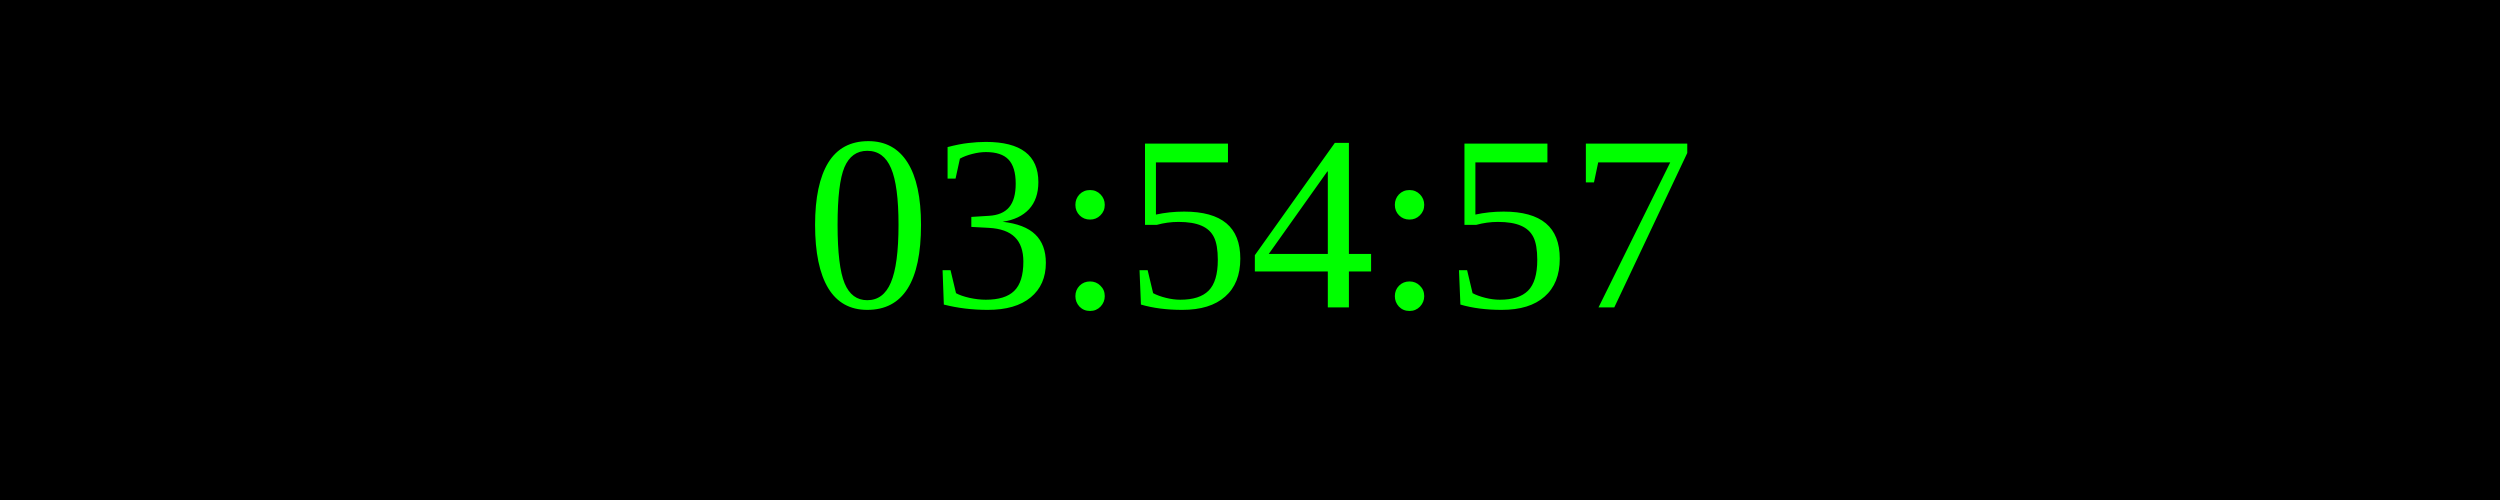
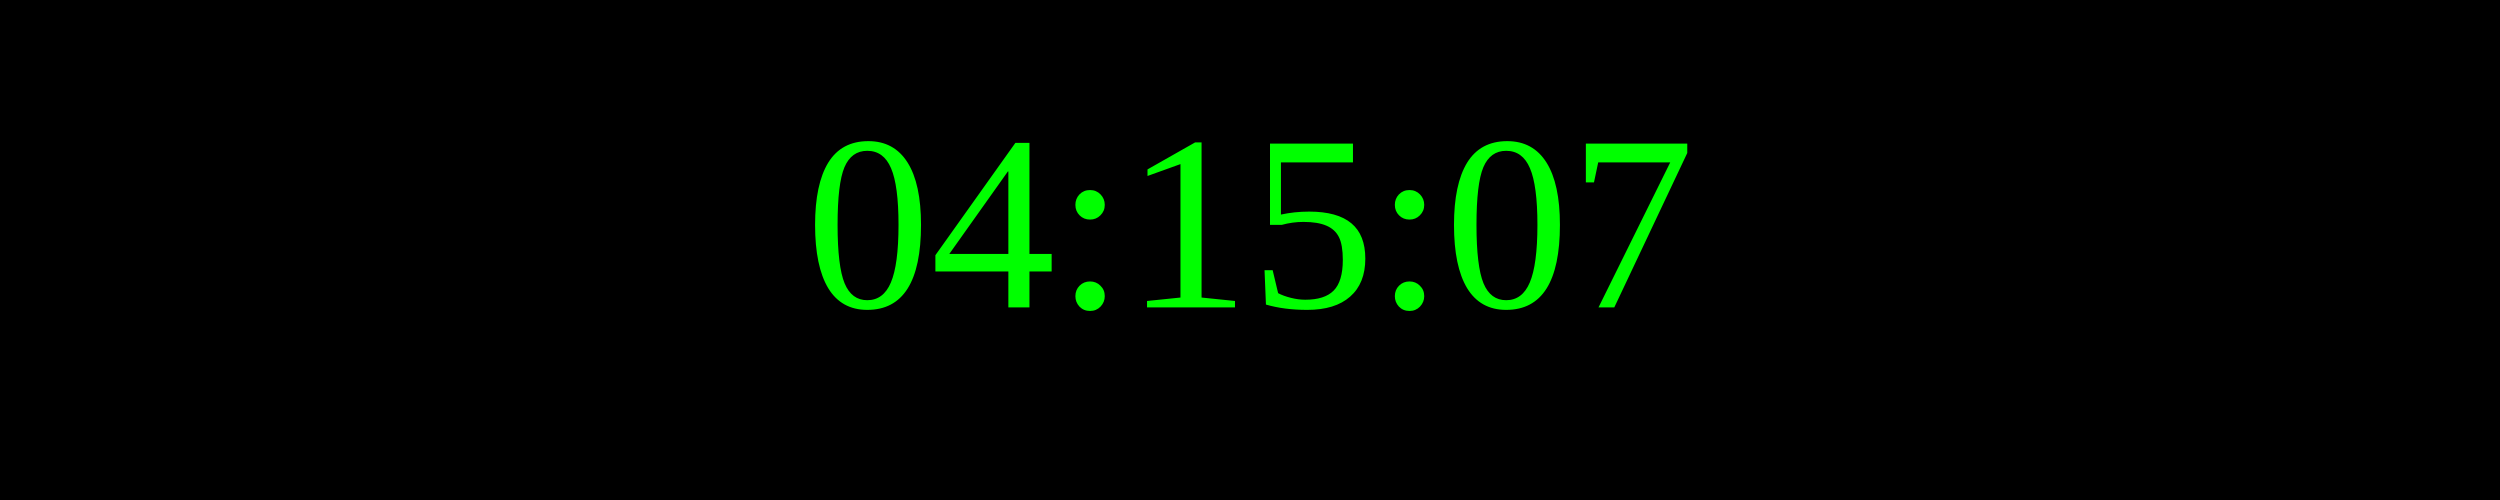
<svg xmlns="http://www.w3.org/2000/svg" width="250" height="50">
  <rect width="100%" height="100%" fill="black" />
  <text x="50%" y="50%" font-size="25" fill="lime" text-anchor="middle" dominant-baseline="middle">
- 03:54:57
+ 04:15:07
</text>
</svg>
